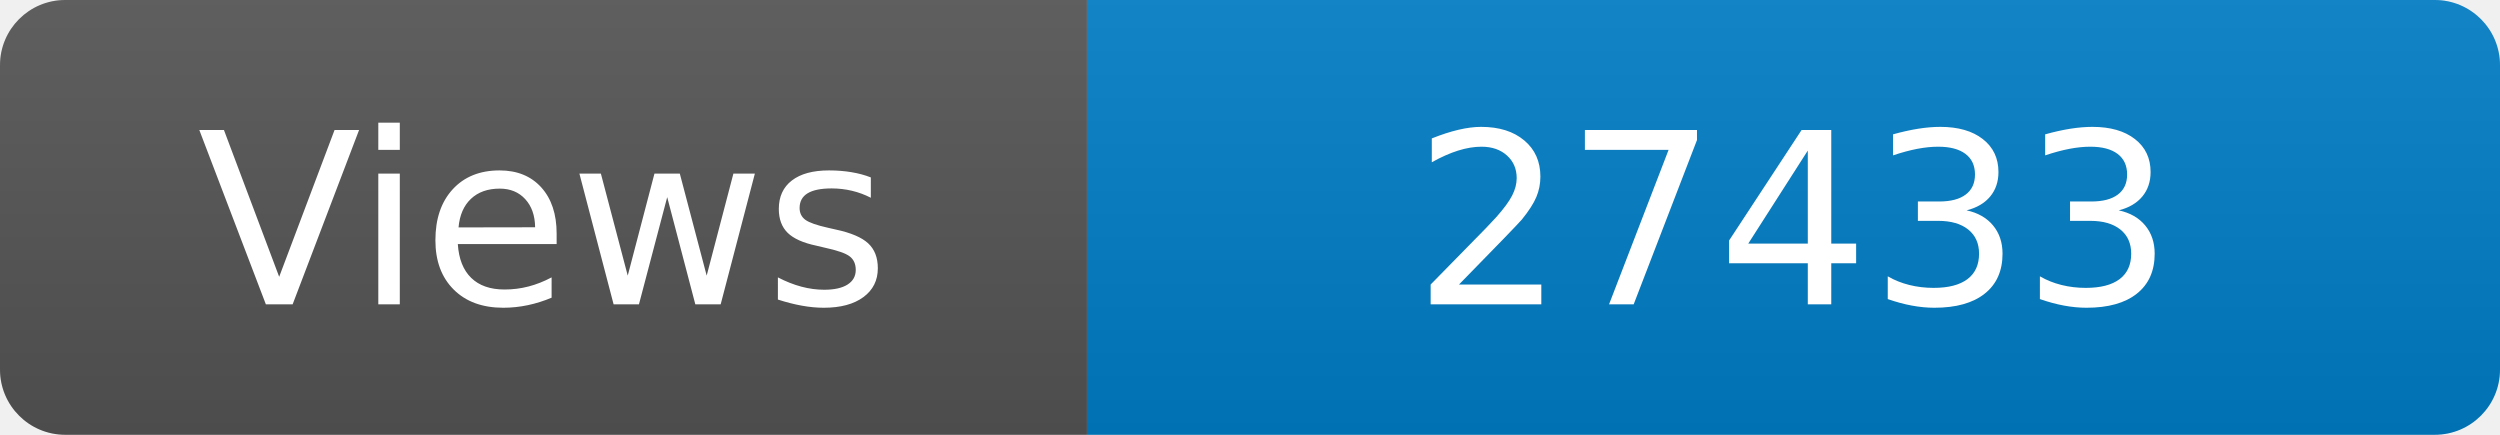
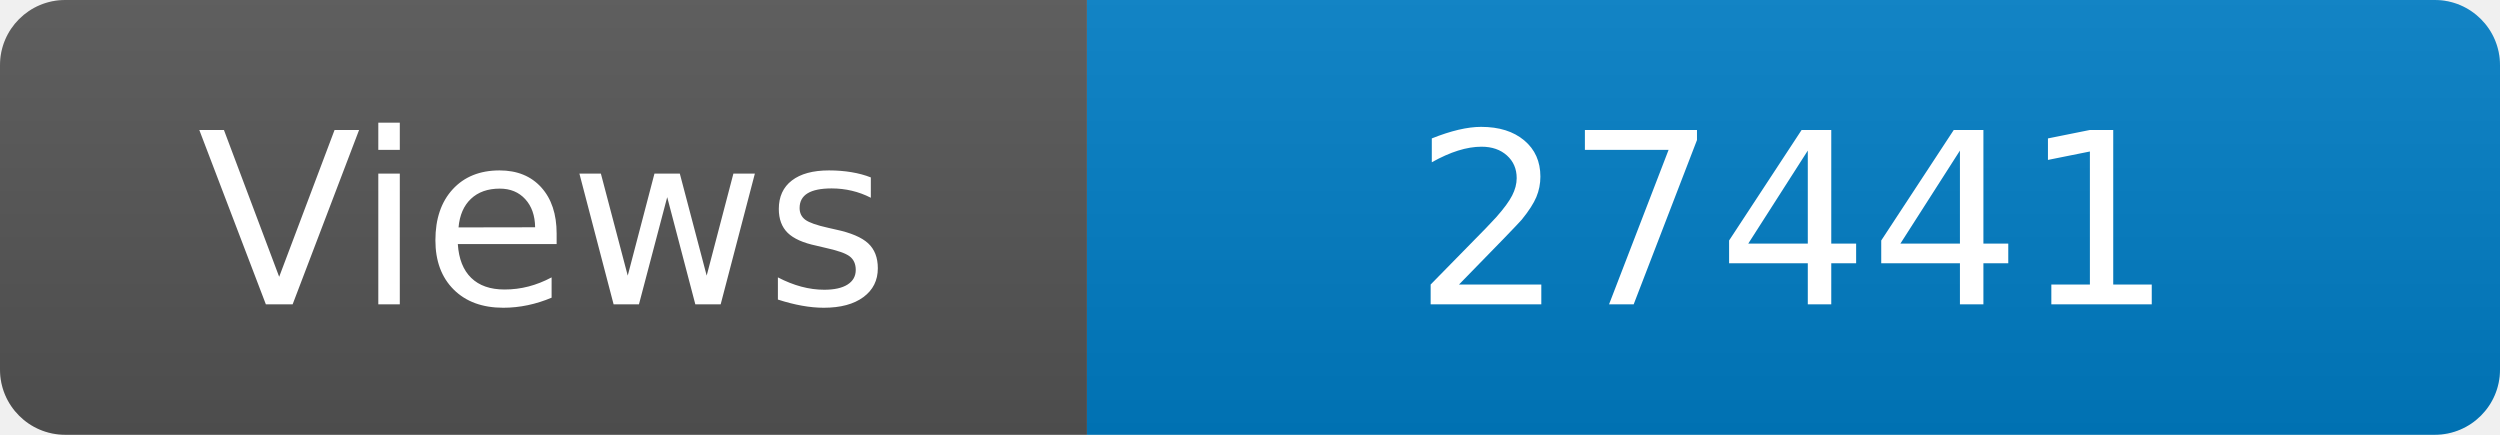
<svg xmlns="http://www.w3.org/2000/svg" width="115" height="20" role="img" aria-label="Maintained?: yes">
  <linearGradient id="s" x2="0" y2="100%">
    <stop offset="0" stop-color="#bbb" stop-opacity=".1" />
    <stop offset="1" stop-opacity=".1" />
  </linearGradient>
  <clipPath id="r">
    <rect width="115" height="20" rx="3" fill="#fff" />
  </clipPath>
  <g clip-path="url(#r)">
    <rect width="50" height="20" fill="#555" />
    <rect x="50" width="160" height="20" fill="#007ec6" />
    <rect width="115" height="20" fill="url(#s)" />
  </g>
  <g fill="#fff" text-anchor="middle" font-family="Verdana,Geneva,DejaVu Sans,sans-serif" font-size="110">
    <text x="250" y="140" transform="scale(.1)" fill="#fff">Views</text>
-     <text x="825" y="140" transform="scale(.1)" fill="#fff">27433</text>
+     <text x="825" y="140" transform="scale(.1)" fill="#fff">27441</text>
  </g>
</svg>
